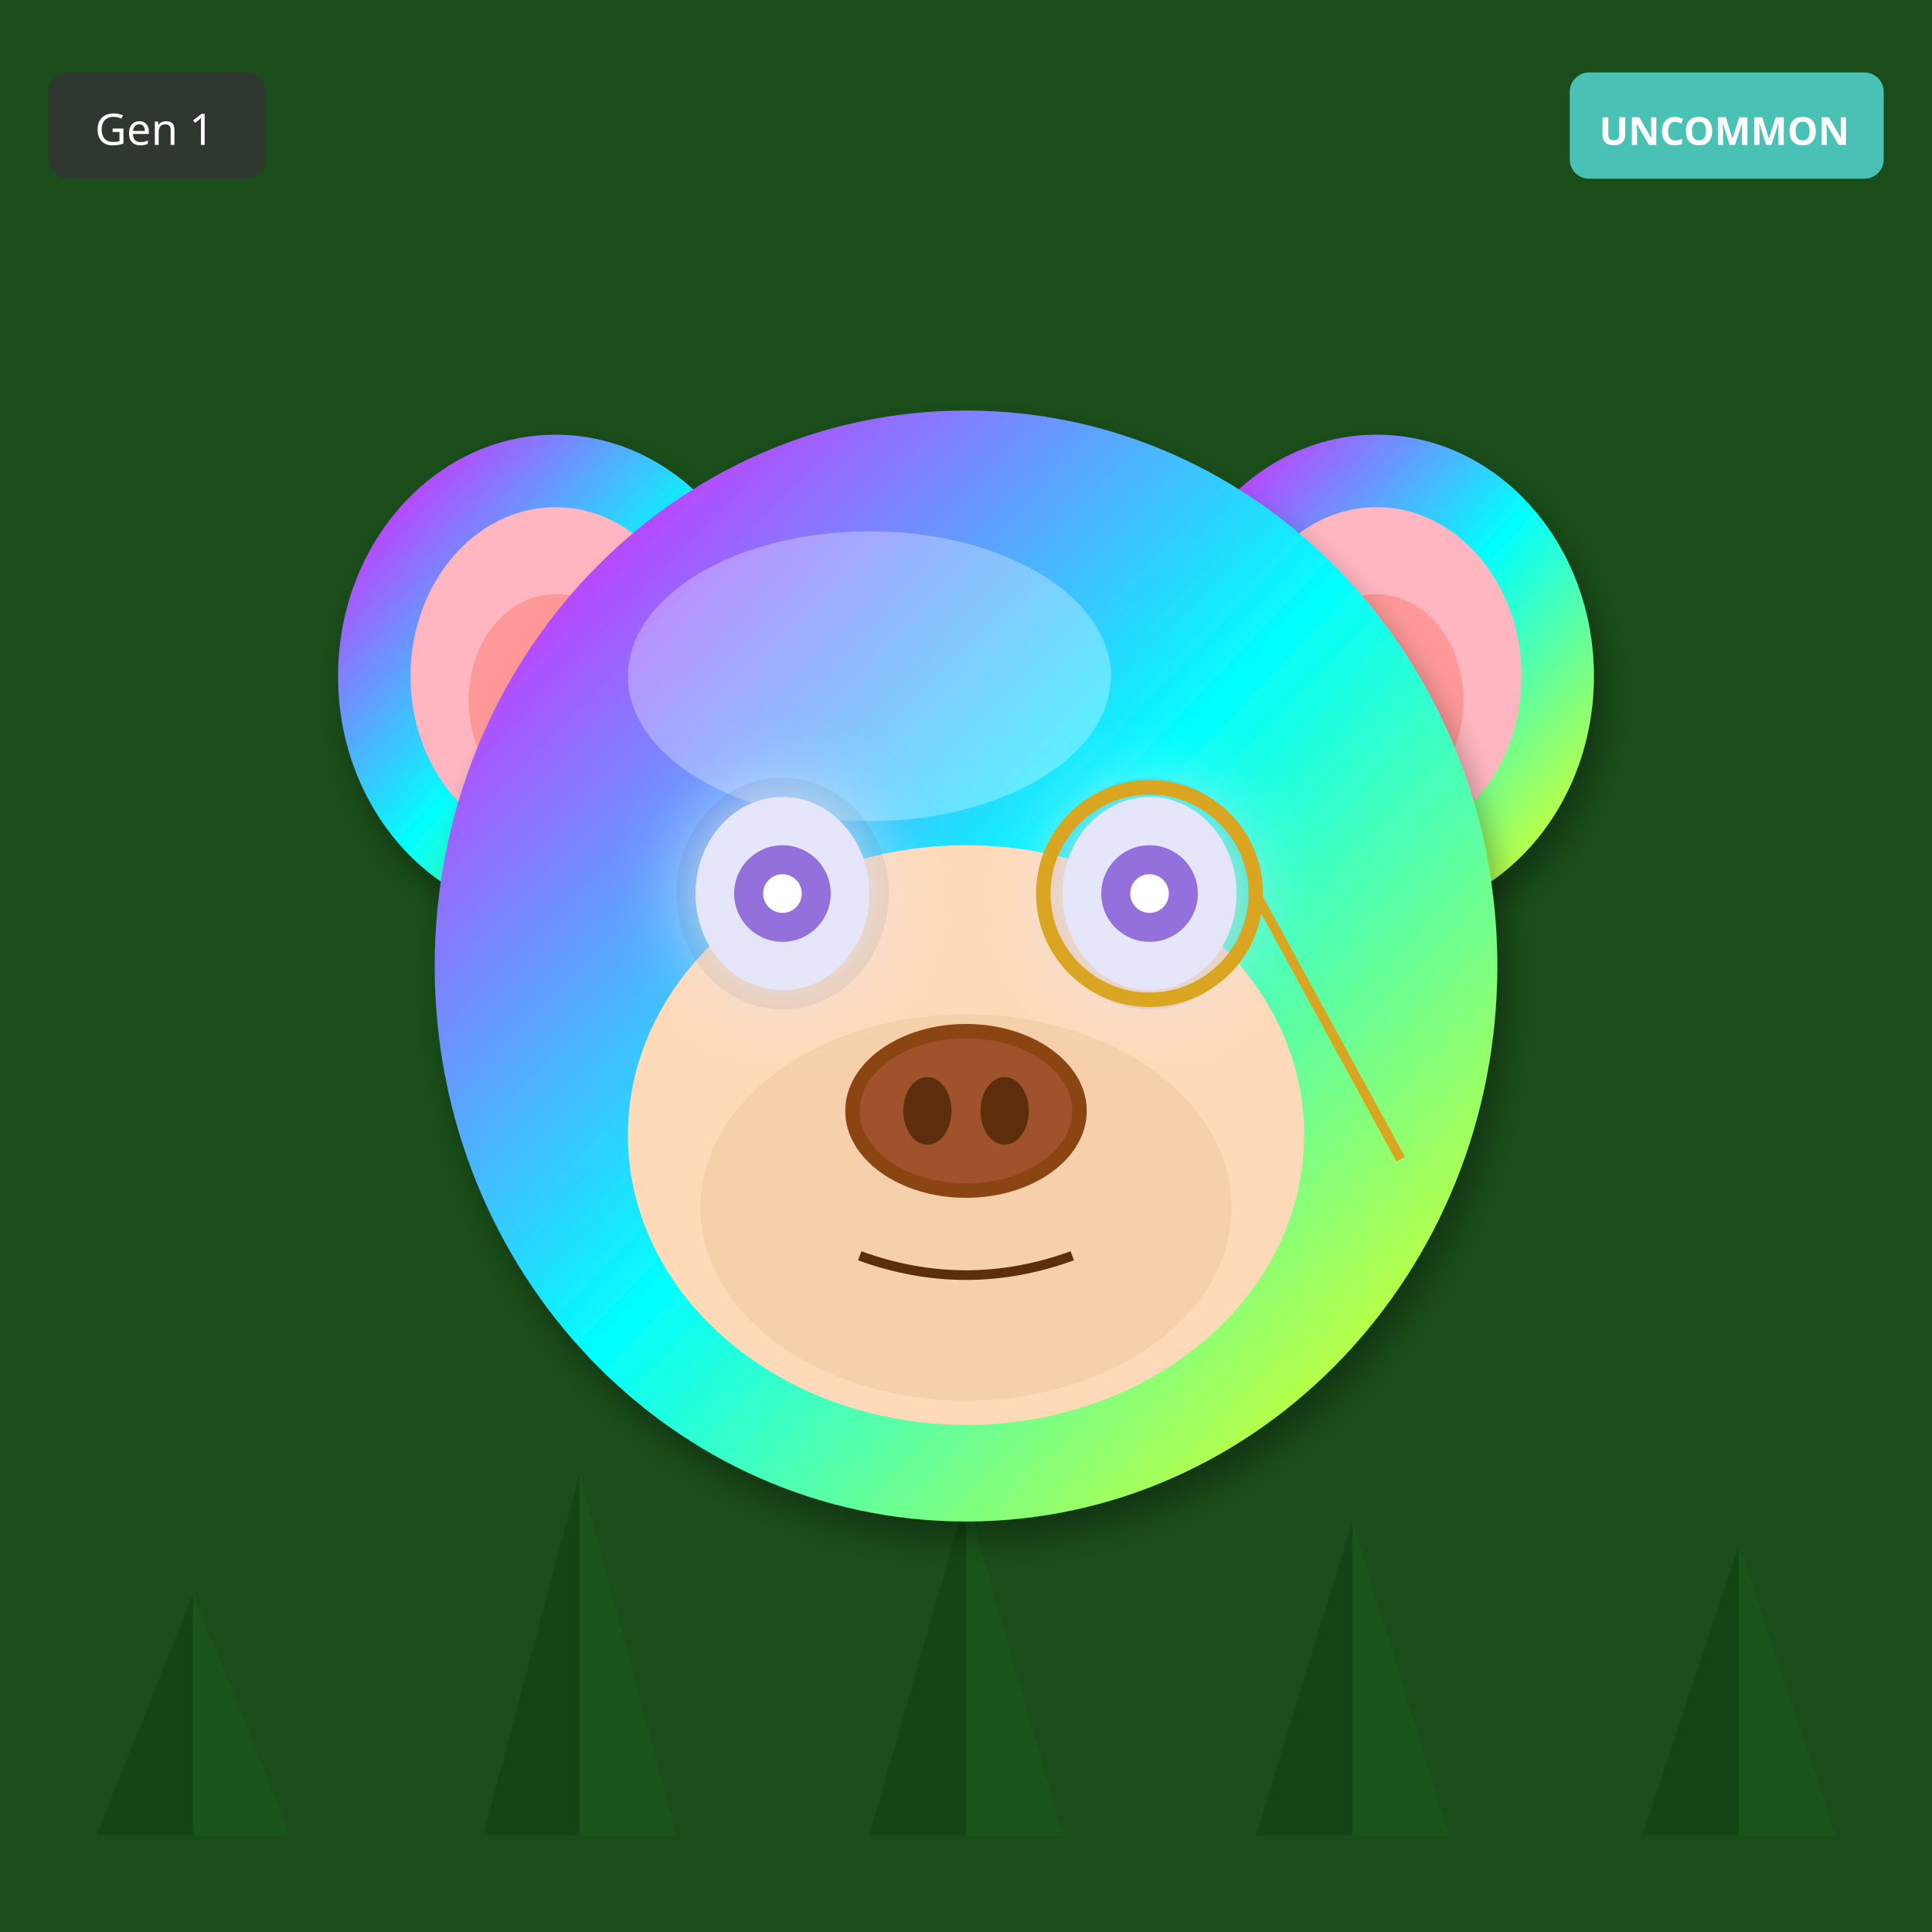
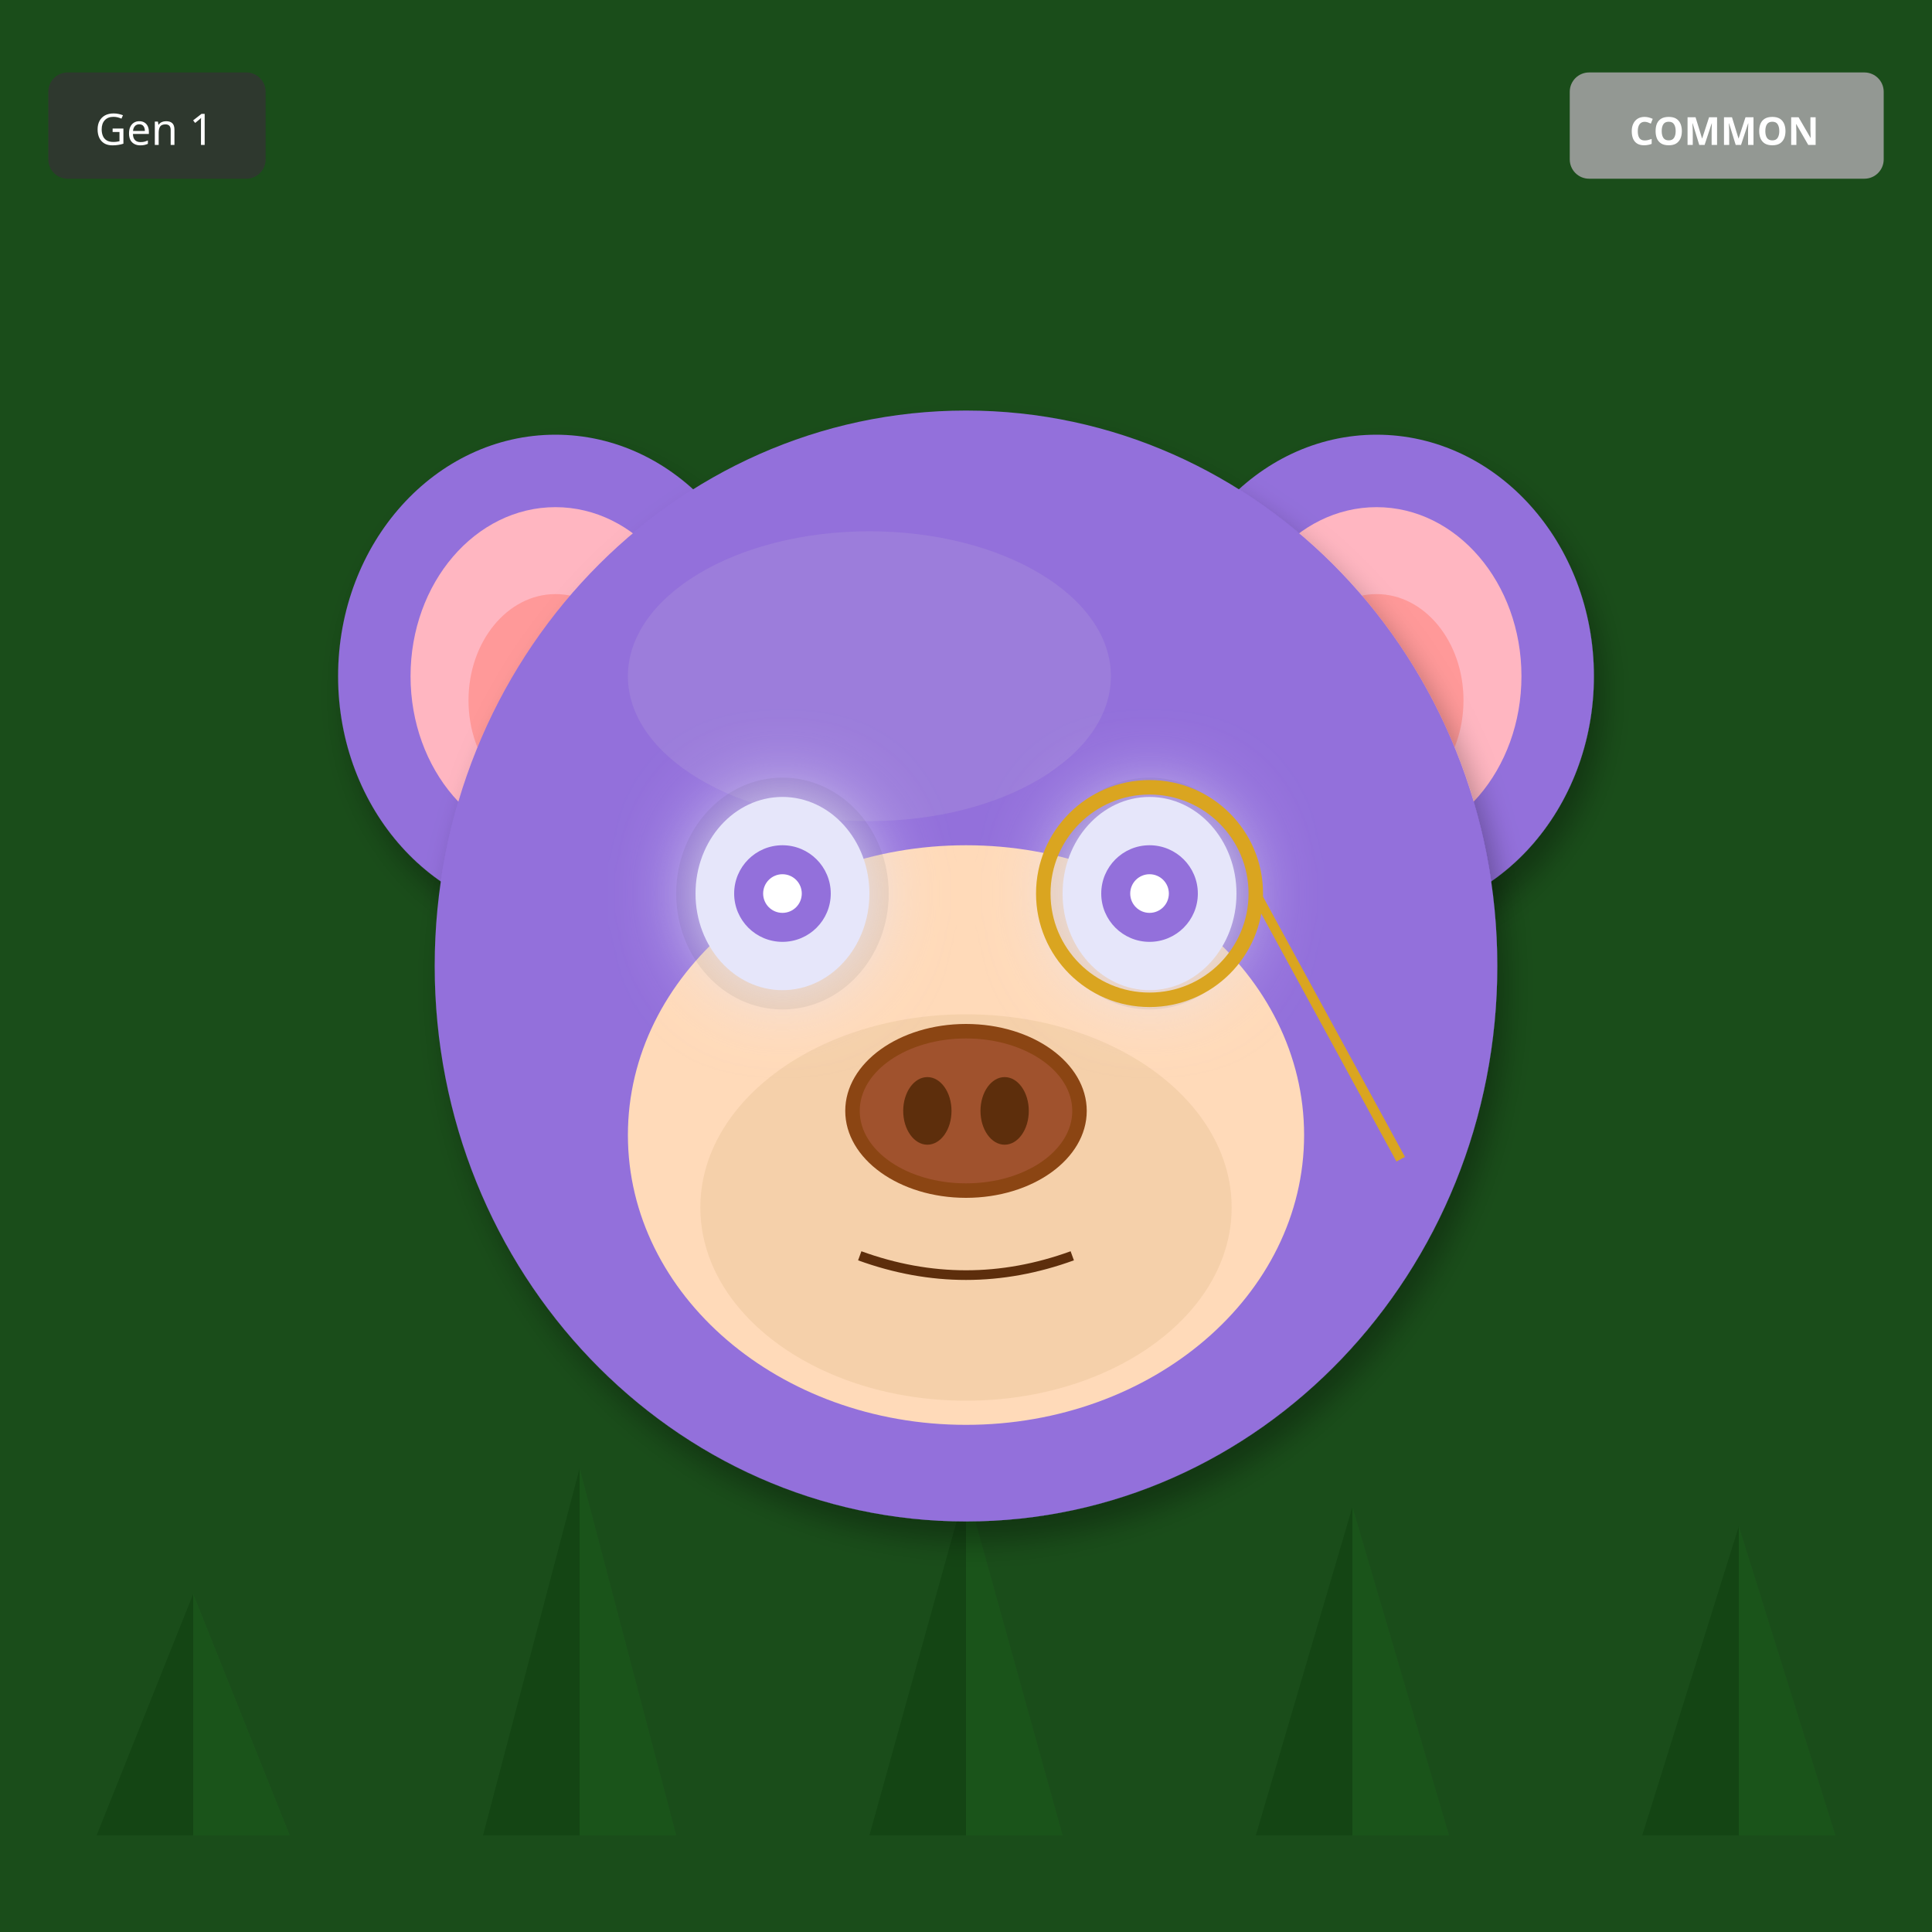
<svg xmlns="http://www.w3.org/2000/svg" width="400" height="400" viewBox="0 0 400 400">
  <defs>
    <filter id="shadow" x="-20%" y="-20%" width="140%" height="140%">
      <feDropShadow dx="2" dy="4" stdDeviation="3" flood-opacity="0.3" />
    </filter>
    <filter id="glow" x="-50%" y="-50%" width="200%" height="200%">
      <feGaussianBlur stdDeviation="8" result="blur" />
      <feMerge>
        <feMergeNode in="blur" />
        <feMergeNode in="SourceGraphic" />
      </feMerge>
    </filter>
    <linearGradient id="rainbow-body" x1="0%" y1="0%" x2="100%" y2="100%">
      <stop offset="0%" stop-color="#FF6B6B" />
      <stop offset="25%" stop-color="#FFE66D" />
      <stop offset="50%" stop-color="#4ECDC4" />
      <stop offset="75%" stop-color="#45B7D1" />
      <stop offset="100%" stop-color="#DDA0DD" />
    </linearGradient>
    <radialGradient id="galaxy-body" cx="30%" cy="30%">
      <stop offset="0%" stop-color="#E6E6FA" />
      <stop offset="50%" stop-color="#9370DB" />
      <stop offset="100%" stop-color="#1A0033" />
    </radialGradient>
    <linearGradient id="holo-body" x1="0%" y1="0%" x2="100%" y2="100%">
      <stop offset="0%" stop-color="#FF00FF" />
      <stop offset="50%" stop-color="#00FFFF" />
      <stop offset="100%" stop-color="#FFFF00" />
    </linearGradient>
    <linearGradient id="sky-gradient" x1="0%" y1="0%" x2="0%" y2="100%">
      <stop offset="0%" stop-color="#87CEEB" />
      <stop offset="100%" stop-color="#E0F4FF" />
    </linearGradient>
    <linearGradient id="grass-gradient" x1="0%" y1="0%" x2="0%" y2="100%">
      <stop offset="0%" stop-color="#90EE90" />
      <stop offset="100%" stop-color="#228B22" />
    </linearGradient>
    <linearGradient id="sunset-gradient" x1="0%" y1="0%" x2="0%" y2="100%">
      <stop offset="0%" stop-color="#FF6B6B" />
      <stop offset="50%" stop-color="#FFE66D" />
      <stop offset="100%" stop-color="#4ECDC4" />
    </linearGradient>
    <linearGradient id="aurora-gradient" x1="0%" y1="0%" x2="100%" y2="100%">
      <stop offset="0%" stop-color="#0D1B2A" />
      <stop offset="30%" stop-color="#00FF7F" />
      <stop offset="70%" stop-color="#FF00FF" />
      <stop offset="100%" stop-color="#0D1B2A" />
    </linearGradient>
    <radialGradient id="multiverse-gradient" cx="50%" cy="50%">
      <stop offset="0%" stop-color="#FFD700" />
      <stop offset="40%" stop-color="#FF00FF" />
      <stop offset="70%" stop-color="#00FFFF" />
      <stop offset="100%" stop-color="#000" />
    </radialGradient>
    <linearGradient id="rift-gradient" x1="0%" y1="0%" x2="100%" y2="100%">
      <stop offset="0%" stop-color="#000" />
      <stop offset="30%" stop-color="#9400D3" />
      <stop offset="50%" stop-color="#00FFFF" />
      <stop offset="70%" stop-color="#9400D3" />
      <stop offset="100%" stop-color="#000" />
    </linearGradient>
    <linearGradient id="heaven-gradient" x1="0%" y1="0%" x2="0%" y2="100%">
      <stop offset="0%" stop-color="#FFF" />
      <stop offset="50%" stop-color="#FFD700" stop-opacity="0.3" />
      <stop offset="100%" stop-color="#F0F8FF" />
    </linearGradient>
    <clipPath id="head-clip">
      <ellipse cx="200" cy="200" rx="110" ry="115" />
    </clipPath>
  </defs>
  <rect width="400" height="400" fill="#1A4D1A" />
  <polygon points="40,380 20,380 40,330" fill="#0D3D0D" opacity="0.5" />
  <polygon points="40,380 60,380 40,330" fill="#1A5C1A" opacity="0.5" />
-   <polygon points="120,380 100,380 120,305" fill="#0D3D0D" opacity="0.5" />
-   <polygon points="120,380 140,380 120,305" fill="#1A5C1A" opacity="0.5" />
-   <polygon points="200,380 180,380 200,310" fill="#0D3D0D" opacity="0.5" />
-   <polygon points="200,380 220,380 200,310" fill="#1A5C1A" opacity="0.5" />
-   <polygon points="280,380 260,380 280,315" fill="#0D3D0D" opacity="0.5" />
-   <polygon points="280,380 300,380 280,315" fill="#1A5C1A" opacity="0.5" />
-   <polygon points="360,380 340,380 360,320" fill="#0D3D0D" opacity="0.5" />
-   <polygon points="360,380 380,380 360,320" fill="#1A5C1A" opacity="0.5" />
-   <ellipse cx="115" cy="140" rx="45" ry="50" fill="url(#holo-body)" filter="url(#shadow)" />
+   <polygon points="120,380 100,380 120,304" fill="#0D3D0D" opacity="0.5" />
+   <polygon points="120,380 140,380 120,304" fill="#1A5C1A" opacity="0.5" />
+   <polygon points="200,380 180,380 200,308" fill="#0D3D0D" opacity="0.5" />
+   <polygon points="200,380 220,380 200,308" fill="#1A5C1A" opacity="0.5" />
+   <polygon points="280,380 260,380 280,312" fill="#0D3D0D" opacity="0.5" />
+   <polygon points="280,380 300,380 280,312" fill="#1A5C1A" opacity="0.5" />
+   <polygon points="360,380 340,380 360,316" fill="#0D3D0D" opacity="0.5" />
+   <polygon points="360,380 380,380 360,316" fill="#1A5C1A" opacity="0.5" />
+   <ellipse cx="115" cy="140" rx="45" ry="50" fill="#9370DB" filter="url(#shadow)" />
  <ellipse cx="115" cy="140" rx="30" ry="35" fill="#FFB6C1" />
  <ellipse cx="115" cy="145" rx="18" ry="22" fill="#FF9999" />
-   <ellipse cx="285" cy="140" rx="45" ry="50" fill="url(#holo-body)" filter="url(#shadow)" />
+   <ellipse cx="285" cy="140" rx="45" ry="50" fill="#9370DB" filter="url(#shadow)" />
  <ellipse cx="285" cy="140" rx="30" ry="35" fill="#FFB6C1" />
  <ellipse cx="285" cy="145" rx="18" ry="22" fill="#FF9999" />
-   <ellipse cx="200" cy="200" rx="110" ry="115" fill="url(#holo-body)" filter="url(#shadow)" />
-   <ellipse cx="180" cy="140" rx="50" ry="30" fill="#FFFFFF" opacity="0.3" />
+   <ellipse cx="200" cy="200" rx="110" ry="115" fill="#9370DB" filter="url(#shadow)" />
+   <ellipse cx="180" cy="140" rx="50" ry="30" fill="#B19CD9" opacity="0.3" />
  <ellipse cx="200" cy="235" rx="70" ry="60" fill="#FFDAB9" />
  <ellipse cx="200" cy="250" rx="55" ry="40" fill="#DEB887" opacity="0.3" />
  <ellipse cx="162" cy="185" rx="22" ry="24" fill="#000" opacity="0.08" />
  <ellipse cx="238" cy="185" rx="22" ry="24" fill="#000" opacity="0.08" />
  <ellipse cx="162" cy="185" rx="18" ry="20" fill="#E6E6FA" filter="url(#glow)" />
  <circle cx="162" cy="185" r="10" fill="#9370DB" />
  <circle cx="162" cy="185" r="4" fill="#FFF" />
  <ellipse cx="238" cy="185" rx="18" ry="20" fill="#E6E6FA" filter="url(#glow)" />
  <circle cx="238" cy="185" r="10" fill="#9370DB" />
  <circle cx="238" cy="185" r="4" fill="#FFF" />
  <g>
    <ellipse cx="200" cy="230" rx="25" ry="18" fill="#8B4513" />
    <ellipse cx="200" cy="230" rx="22" ry="15" fill="#A0522D" />
    <ellipse cx="192" cy="230" rx="5" ry="7" fill="#5D2E0C" />
    <ellipse cx="208" cy="230" rx="5" ry="7" fill="#5D2E0C" />
  </g>
  <path d="M178 260 Q200 268 222 260" stroke="#5D2E0C" stroke-width="2" fill="none" />
  <circle cx="238" cy="185" r="22" fill="none" stroke="#DAA520" stroke-width="3" />
  <line x1="260" y1="185" x2="290" y2="240" stroke="#DAA520" stroke-width="2" />
  <g transform="translate(325, 15)">
-     <rect width="65" height="22" rx="4" fill="#4ECDC4" opacity="0.9" />
-     <text x="32" y="15" font-size="8" fill="#FFF" text-anchor="middle" font-family="sans-serif" font-weight="bold">UNCOMMON</text>
+     <rect width="65" height="22" rx="4" fill="#A0A0A0" opacity="0.9" />
+     <text x="32" y="15" font-size="8" fill="#FFF" text-anchor="middle" font-family="sans-serif" font-weight="bold">COMMON</text>
  </g>
  <g transform="translate(10, 15)">
    <rect width="45" height="22" rx="4" fill="#333" opacity="0.8" />
    <text x="22" y="15" font-size="9" fill="#FFF" text-anchor="middle" font-family="sans-serif">Gen 1</text>
  </g>
</svg>
